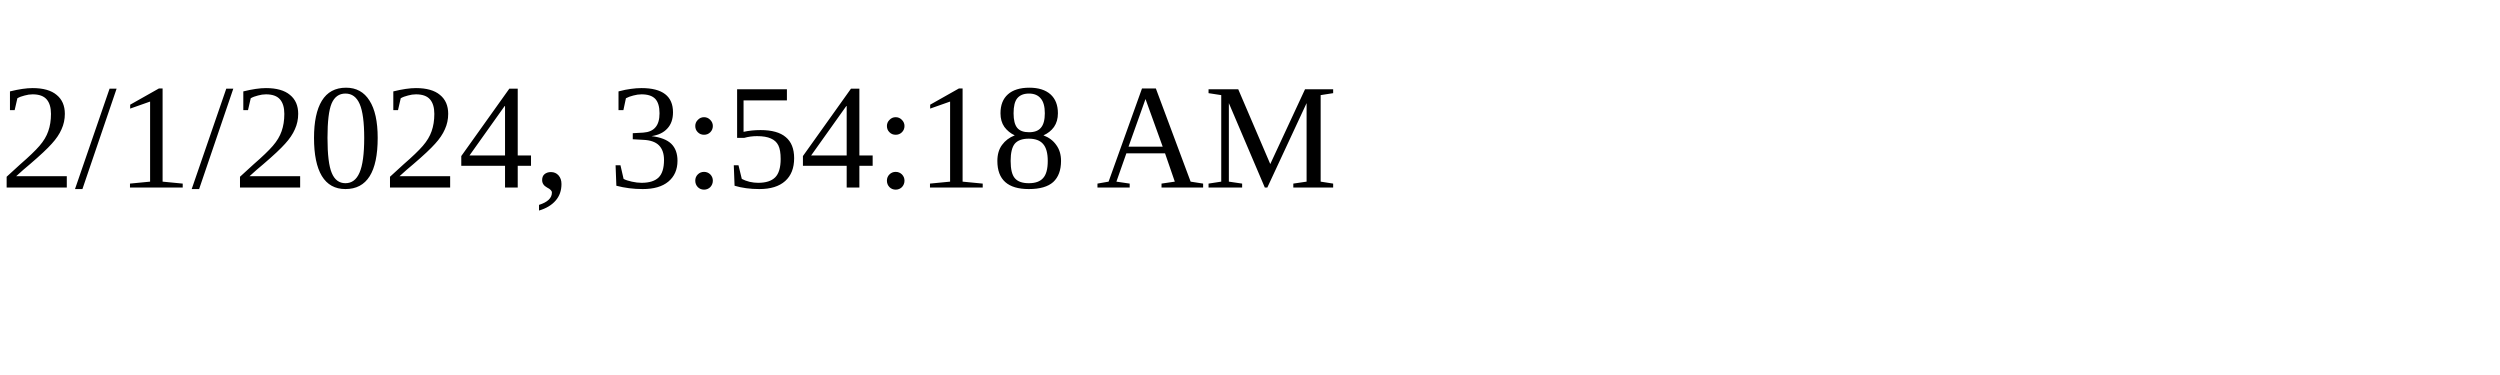
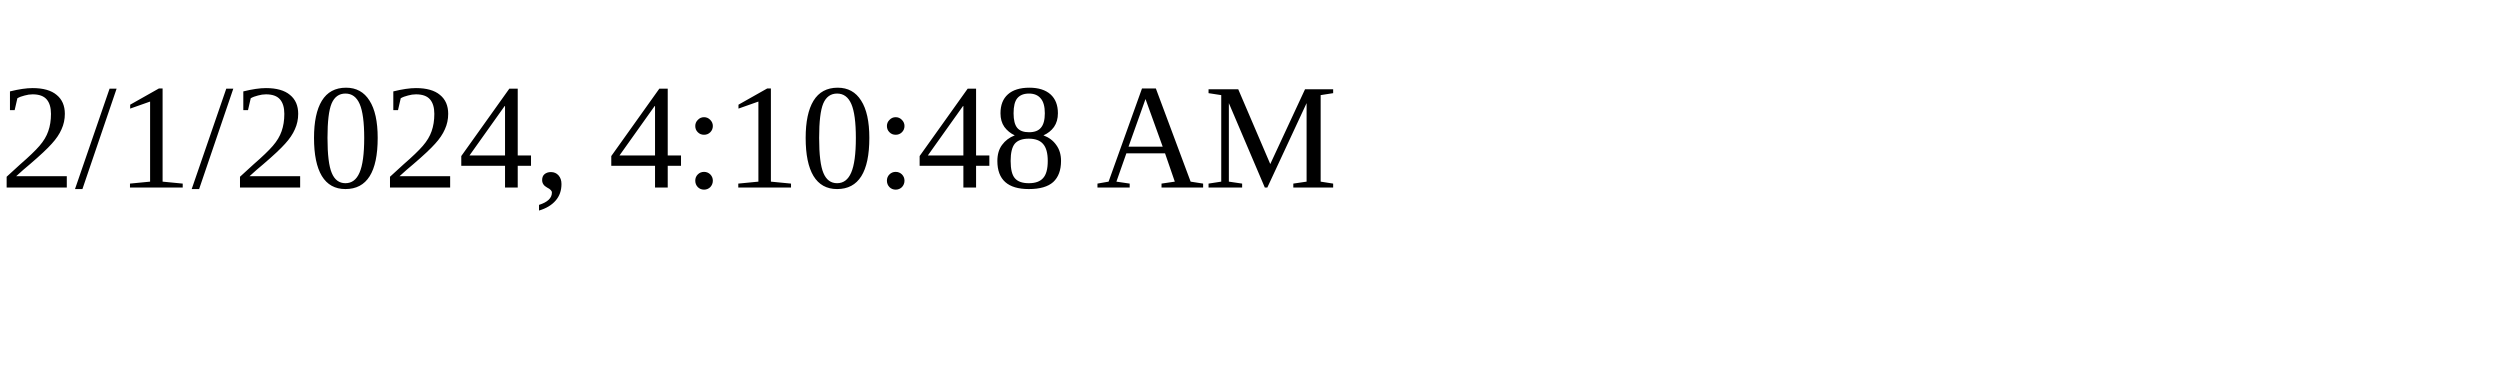
<svg xmlns="http://www.w3.org/2000/svg" height="30" width="200">
-   <text x="0" y="15">2/1/2024, 3:54:18 AM</text>
+   <text x="0" y="15">2/1/2024, 4:10:48 AM</text>
</svg>
